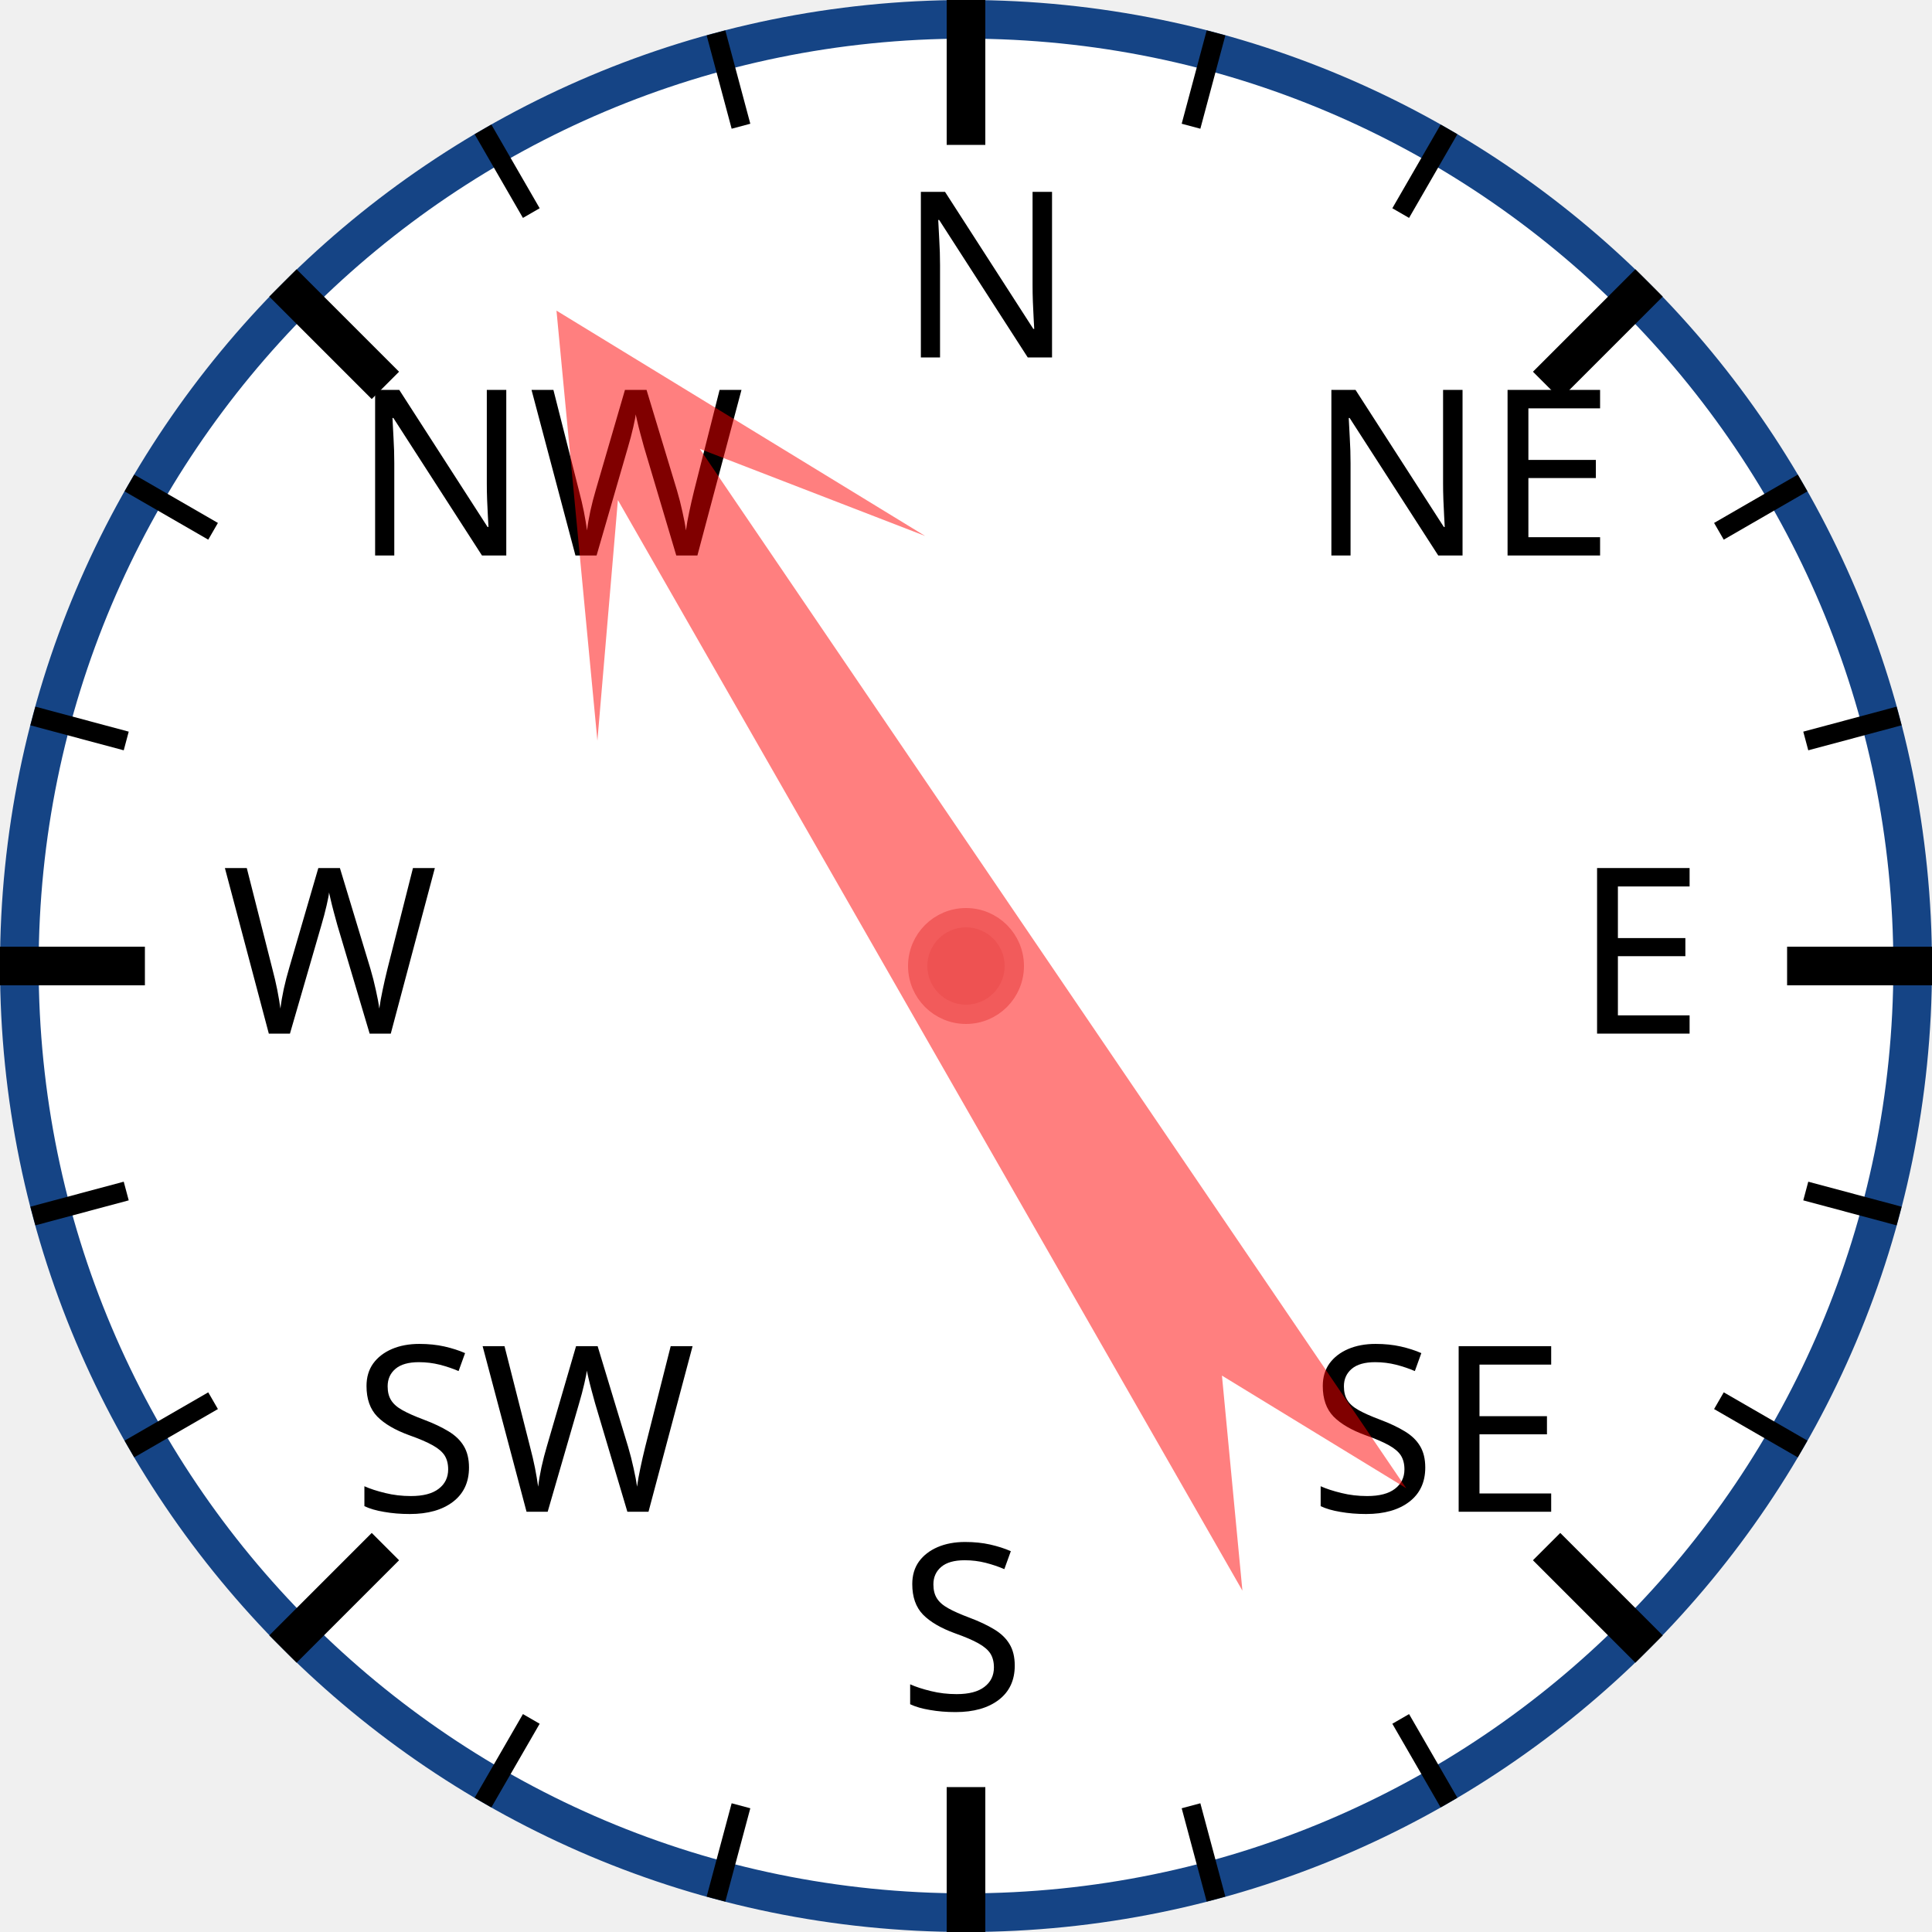
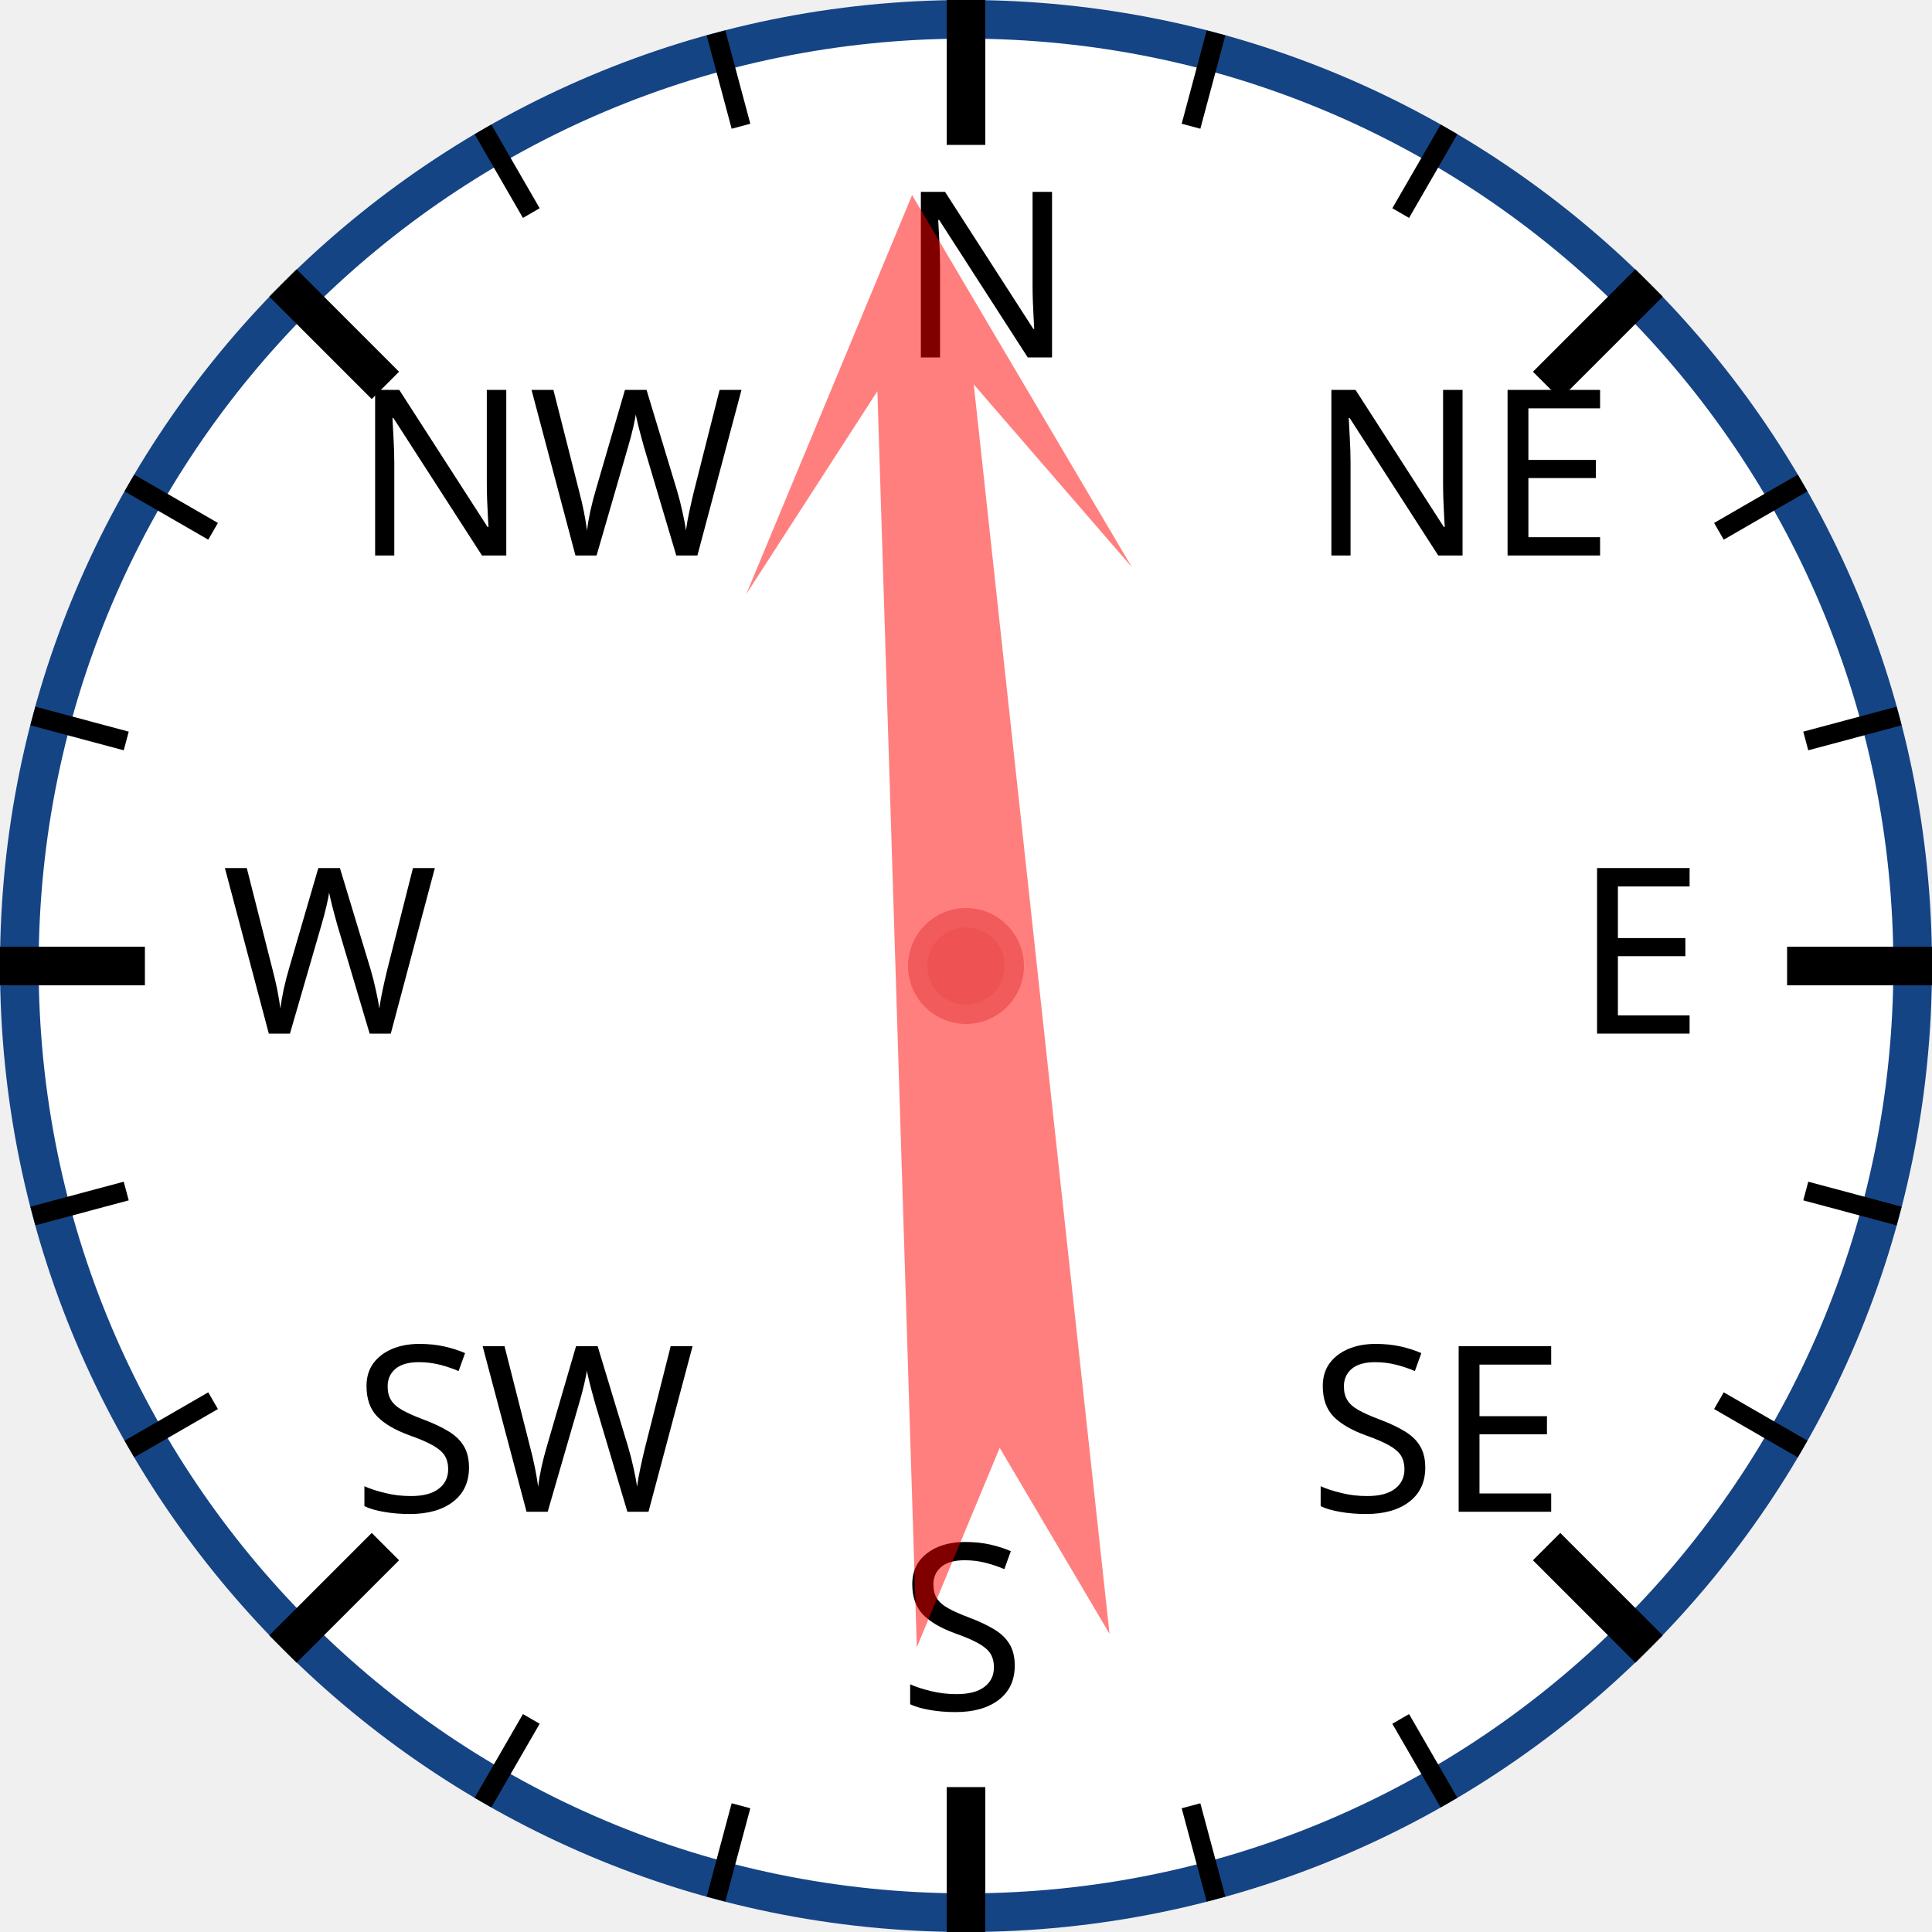
<svg xmlns="http://www.w3.org/2000/svg" width="120px" height="120px" viewBox="0 0 200 200">
  <circle cx="100" cy="100" r="98" style="fill: white; stroke: #154485; stroke-width: 4;" />
  <text x="93.0" y="37.0" style="font-family: sans-serif; font-size: 18pt;">N</text>
  <line x1="100.0" y1="0.0" x2="100.0" y2="15.0" style="stroke: black; stroke-width: 4;" />
  <line x1="74.118" y1="3.407" x2="76.706" y2="13.067" style="stroke: black; stroke-width: 2;" />
  <line x1="50" y1="13.397" x2="55" y2="22.058" style="stroke: black; stroke-width: 2;" />
  <text x="36.503" y="57.503" style="font-family: sans-serif; font-size: 18pt;">NW</text>
  <line x1="29.289" y1="29.289" x2="39.896" y2="39.896" style="stroke: black; stroke-width: 4;" />
  <line x1="13.397" y1="50" x2="22.058" y2="55" style="stroke: black; stroke-width: 2;" />
  <line x1="3.407" y1="74.118" x2="13.067" y2="76.706" style="stroke: black; stroke-width: 2;" />
  <text x="23.0" y="107.0" style="font-family: sans-serif; font-size: 18pt;">W</text>
  <line x1="0.0" y1="100.0" x2="15.0" y2="100.0" style="stroke: black; stroke-width: 4;" />
  <line x1="3.407" y1="125.882" x2="13.067" y2="123.294" style="stroke: black; stroke-width: 2;" />
  <line x1="13.397" y1="150" x2="22.058" y2="145" style="stroke: black; stroke-width: 2;" />
  <text x="36.503" y="156.497" style="font-family: sans-serif; font-size: 18pt;">SW</text>
  <line x1="29.289" y1="170.711" x2="39.896" y2="160.104" style="stroke: black; stroke-width: 4;" />
  <line x1="50" y1="186.603" x2="55" y2="177.942" style="stroke: black; stroke-width: 2;" />
  <line x1="74.118" y1="196.593" x2="76.706" y2="186.933" style="stroke: black; stroke-width: 2;" />
  <text x="93" y="177.0" style="font-family: sans-serif; font-size: 18pt;">S</text>
  <line x1="100" y1="200.0" x2="100" y2="185.0" style="stroke: black; stroke-width: 4;" />
  <line x1="125.882" y1="196.593" x2="123.294" y2="186.933" style="stroke: black; stroke-width: 2;" />
  <line x1="150.0" y1="186.603" x2="145.0" y2="177.942" style="stroke: black; stroke-width: 2;" />
  <text x="135.497" y="156.497" style="font-family: sans-serif; font-size: 18pt;">SE</text>
  <line x1="170.711" y1="170.711" x2="160.104" y2="160.104" style="stroke: black; stroke-width: 4;" />
  <line x1="186.603" y1="150" x2="177.942" y2="145" style="stroke: black; stroke-width: 2;" />
  <line x1="196.593" y1="125.882" x2="186.933" y2="123.294" style="stroke: black; stroke-width: 2;" />
  <text x="163.0" y="107" style="font-family: sans-serif; font-size: 18pt;">E</text>
  <line x1="200.0" y1="100" x2="185.0" y2="100" style="stroke: black; stroke-width: 4;" />
  <line x1="196.593" y1="74.118" x2="186.933" y2="76.706" style="stroke: black; stroke-width: 2;" />
  <line x1="186.603" y1="50" x2="177.942" y2="55" style="stroke: black; stroke-width: 2;" />
  <text x="135.497" y="57.503" style="font-family: sans-serif; font-size: 18pt;">NE</text>
  <line x1="170.711" y1="29.289" x2="160.104" y2="39.896" style="stroke: black; stroke-width: 4;" />
  <line x1="150" y1="13.397" x2="145" y2="22.058" style="stroke: black; stroke-width: 2;" />
  <line x1="125.882" y1="3.407" x2="123.294" y2="13.067" style="stroke: black; stroke-width: 2;" />
-   <polygon points="100 20 120 60 105 40 110 170 100 150 90 170 95 40 80 60" style="fill: red; fill-opacity: 0.5;" transform="rotate(328,100,100)" />
+   <polygon points="100 20 120 60 105 40 110 170 100 150 90 170 95 40 80 60" style="fill: red; fill-opacity: 0.5;" transform="rotate(356,100,100)" />
  <circle cx="100" cy="100" r="5" style="fill: #EE5252; stroke: #F25B5B; stroke-width: 2;" />
</svg>
